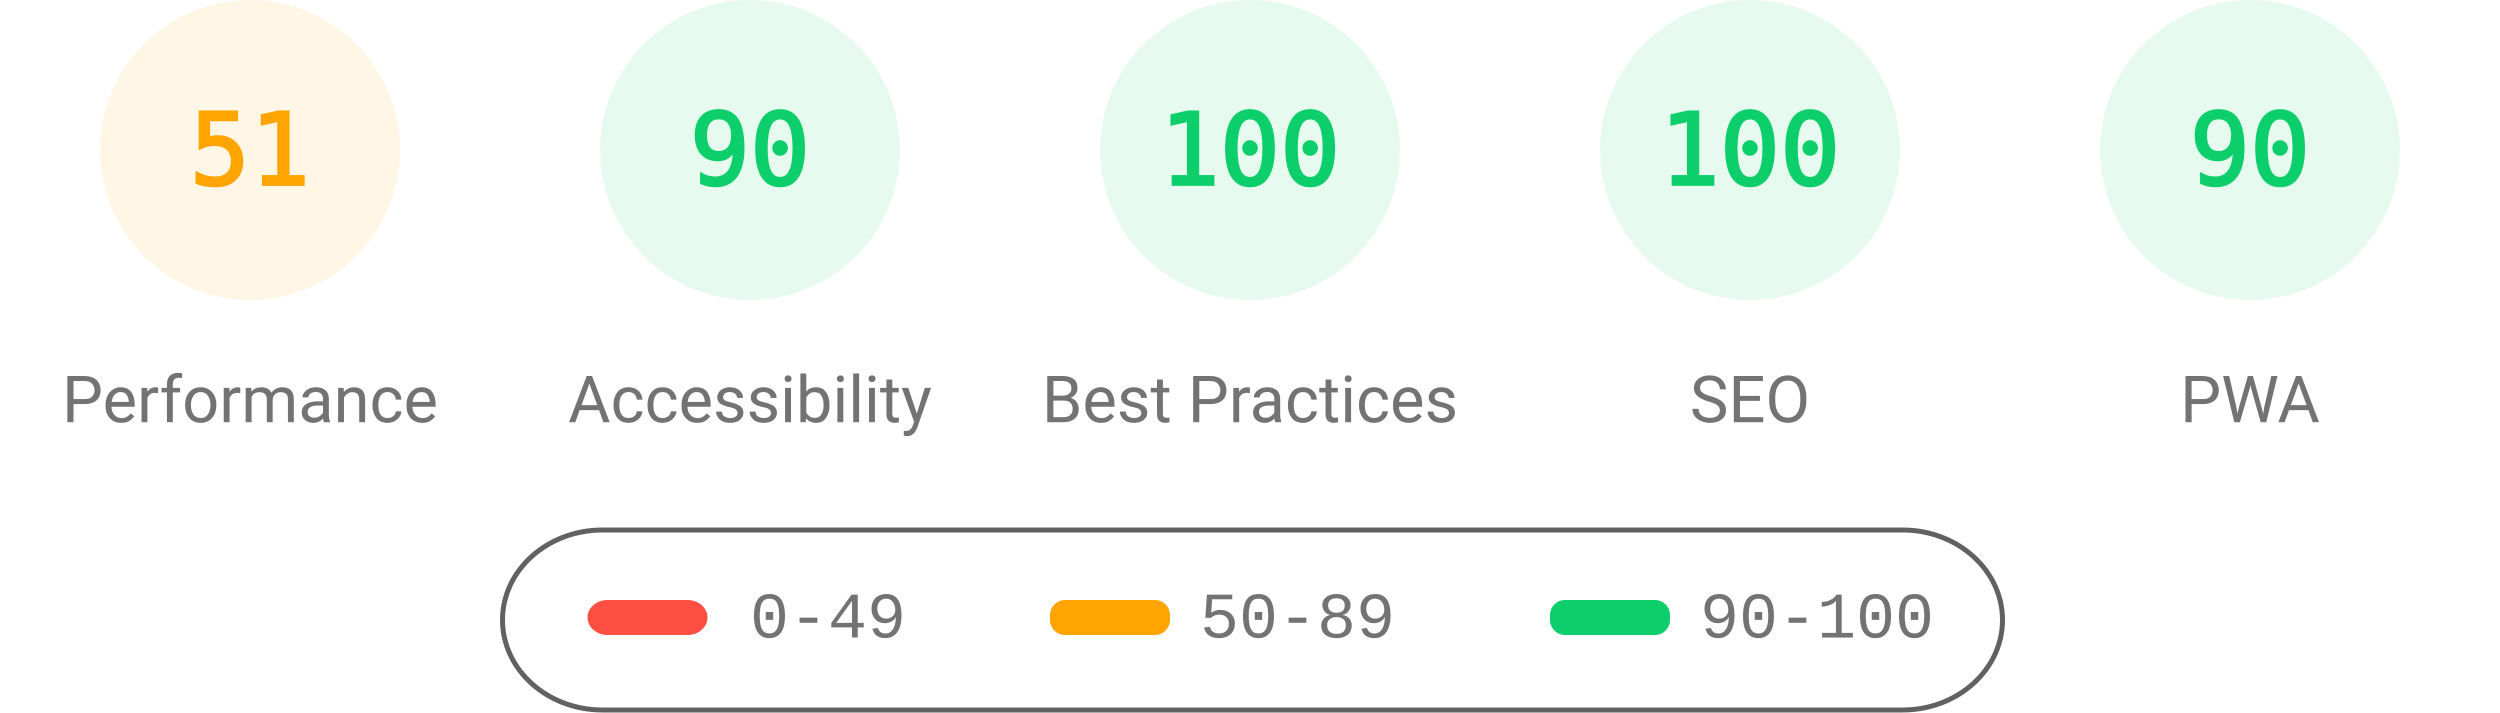
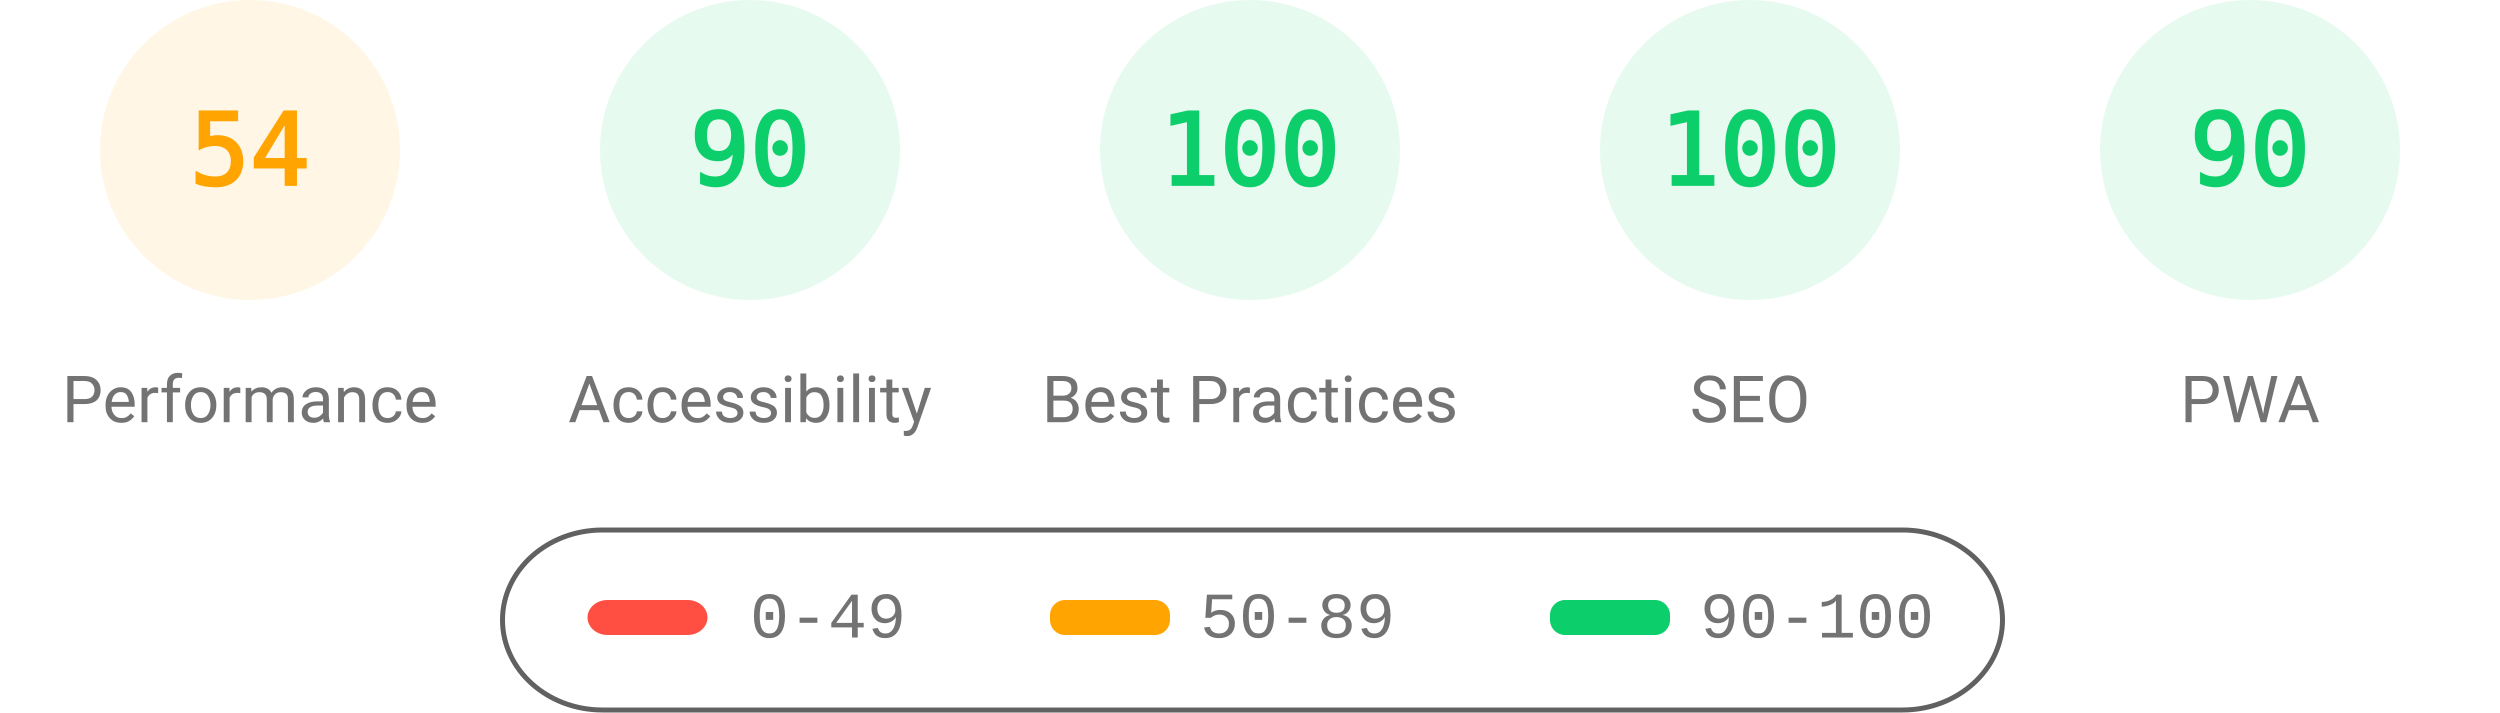
<svg xmlns="http://www.w3.org/2000/svg" fill="none" width="1000" height="285">
  <style>.gauge-base{opacity:.1}.gauge-arc{fill:none;animation-delay:250ms;stroke-linecap:round;transform:rotate(-90deg);transform-origin:100px 60px;animation:load-gauge 1s ease forwards}.guage-text{font-size:40px;font-family:monospace;text-align:center}.guage-red{color:#ff4e42;fill:#ff4e42;stroke:#ff4e42}.guage-orange{color:#ffa400;fill:#ffa400;stroke:#ffa400}.guage-green{color:#0cce6b;fill:#0cce6b;stroke:#0cce6b}.guage-undefined{color:#5c5c5c;fill:#5c5c5c;stroke:#5c5c5c}.guage-title{color:#737373;fill:#737373;stroke:none;font-size:26px;line-height:26px;font-family:Roboto,Halvetica,Arial,sans-serif}@keyframes load-gauge{from{stroke-dasharray:0 352.858}}</style>
  <svg class="guage-div guage-perf guage-orange" viewBox="0 0 200 200" width="200" height="200">
    <circle class="gauge-base" r="56" cx="100" cy="60" stroke-width="8" />
-     <circle class="gauge-arc guage-arc-1" r="56" cx="100" cy="60" stroke-width="8" style="stroke-dasharray:179.448,351.858" />
-     <text class="guage-text" x="100" y="60" alignment-baseline="central" dominant-baseline="central" text-anchor="middle">51</text>
+     <circle class="gauge-arc guage-arc-1" r="56" cx="100" cy="60" stroke-width="8" style="stroke-dasharray:190.003,351.858" />
+     <text class="guage-text" x="100" y="60" alignment-baseline="central" dominant-baseline="central" text-anchor="middle">54</text>
    <text class="guage-title" x="100" y="160" alignment-baseline="central" dominant-baseline="central" text-anchor="middle">Performance</text>
  </svg>
  <svg class="guage-div guage-acc guage-green" viewBox="0 0 200 200" width="200" height="200" x="200">
    <circle class="gauge-base" r="56" cx="100" cy="60" stroke-width="8" />
    <circle class="gauge-arc guage-arc-2" r="56" cx="100" cy="60" stroke-width="8" style="stroke-dasharray:316.672,351.858" />
    <text class="guage-text" x="100" y="60" alignment-baseline="central" dominant-baseline="central" text-anchor="middle">90</text>
    <text class="guage-title" x="100" y="160" alignment-baseline="central" dominant-baseline="central" text-anchor="middle">Accessibility</text>
  </svg>
  <svg class="guage-div guage-best guage-green" viewBox="0 0 200 200" width="200" height="200" x="400">
    <circle class="gauge-base" r="56" cx="100" cy="60" stroke-width="8" />
    <circle class="gauge-arc guage-arc-3" r="56" cx="100" cy="60" stroke-width="8" style="stroke-dasharray:351.858,351.858" />
    <text class="guage-text" x="100" y="60" alignment-baseline="central" dominant-baseline="central" text-anchor="middle">100</text>
    <text class="guage-title" x="100" y="160" alignment-baseline="central" dominant-baseline="central" text-anchor="middle">Best Practices</text>
  </svg>
  <svg class="guage-div guage-seo guage-green" viewBox="0 0 200 200" width="200" height="200" x="600">
    <circle class="gauge-base" r="56" cx="100" cy="60" stroke-width="8" />
    <circle class="gauge-arc guage-arc-4" r="56" cx="100" cy="60" stroke-width="8" style="stroke-dasharray:351.858,351.858" />
    <text class="guage-text" x="100" y="60" alignment-baseline="central" dominant-baseline="central" text-anchor="middle">100</text>
    <text class="guage-title" x="100" y="160" alignment-baseline="central" dominant-baseline="central" text-anchor="middle">SEO</text>
  </svg>
  <svg class="guage-div guage-pwa guage-green" viewBox="0 0 200 200" width="200" height="200" x="800">
    <circle class="gauge-base" r="56" cx="100" cy="60" stroke-width="8" />
    <circle class="gauge-arc guage-arc-4" r="56" cx="100" cy="60" stroke-width="8" style="stroke-dasharray:316.672,351.858" />
    <text class="guage-text" x="100" y="60" alignment-baseline="central" dominant-baseline="central" text-anchor="middle">90</text>
    <text class="guage-title" x="100" y="160" alignment-baseline="central" dominant-baseline="central" text-anchor="middle">PWA</text>
  </svg>
  <svg width="604" height="76" x="200" y="210">
    <path fill="none" id="canvas_background" d="M-1-1h604v80H-1z" />
    <rect fill-opacity="0" stroke="#616161" stroke-width="2" rx="40" id="svg_2" height="72" width="600" y="2" x="1" fill="#000" />
    <rect stroke="#000" rx="8" id="svg_3" height="14" width="48" y="30" x="35" stroke-opacity="null" stroke-width="0" fill="#ff4e42" />
    <rect stroke="#000" rx="6" id="svg_4" height="14" width="48" y="30" x="220" stroke-opacity="null" stroke-width="0" fill="#ffa400" />
    <rect stroke="#000" rx="6" id="svg_5" height="14" width="48" y="30" x="420" stroke-opacity="null" stroke-width="0" fill="#0cce6b" />
    <text xml:space="preserve" text-anchor="start" font-family="'Courier New', Courier, monospace" font-size="26" id="svg_6" y="45" x="100" stroke-opacity="null" stroke-width="0" stroke="#000" fill="#737373">0-49</text>
    <text xml:space="preserve" text-anchor="start" font-family="'Courier New', Courier, monospace" font-size="26" id="svg_7" y="45" x="280" stroke-opacity="null" stroke-width="0" stroke="#000" fill="#737373">50-89</text>
    <text xml:space="preserve" text-anchor="start" font-family="'Courier New', Courier, monospace" font-size="26" id="svg_8" y="45" x="480" stroke-opacity="null" stroke-width="0" stroke="#000" fill="#737373">90-100</text>
  </svg>
</svg>
